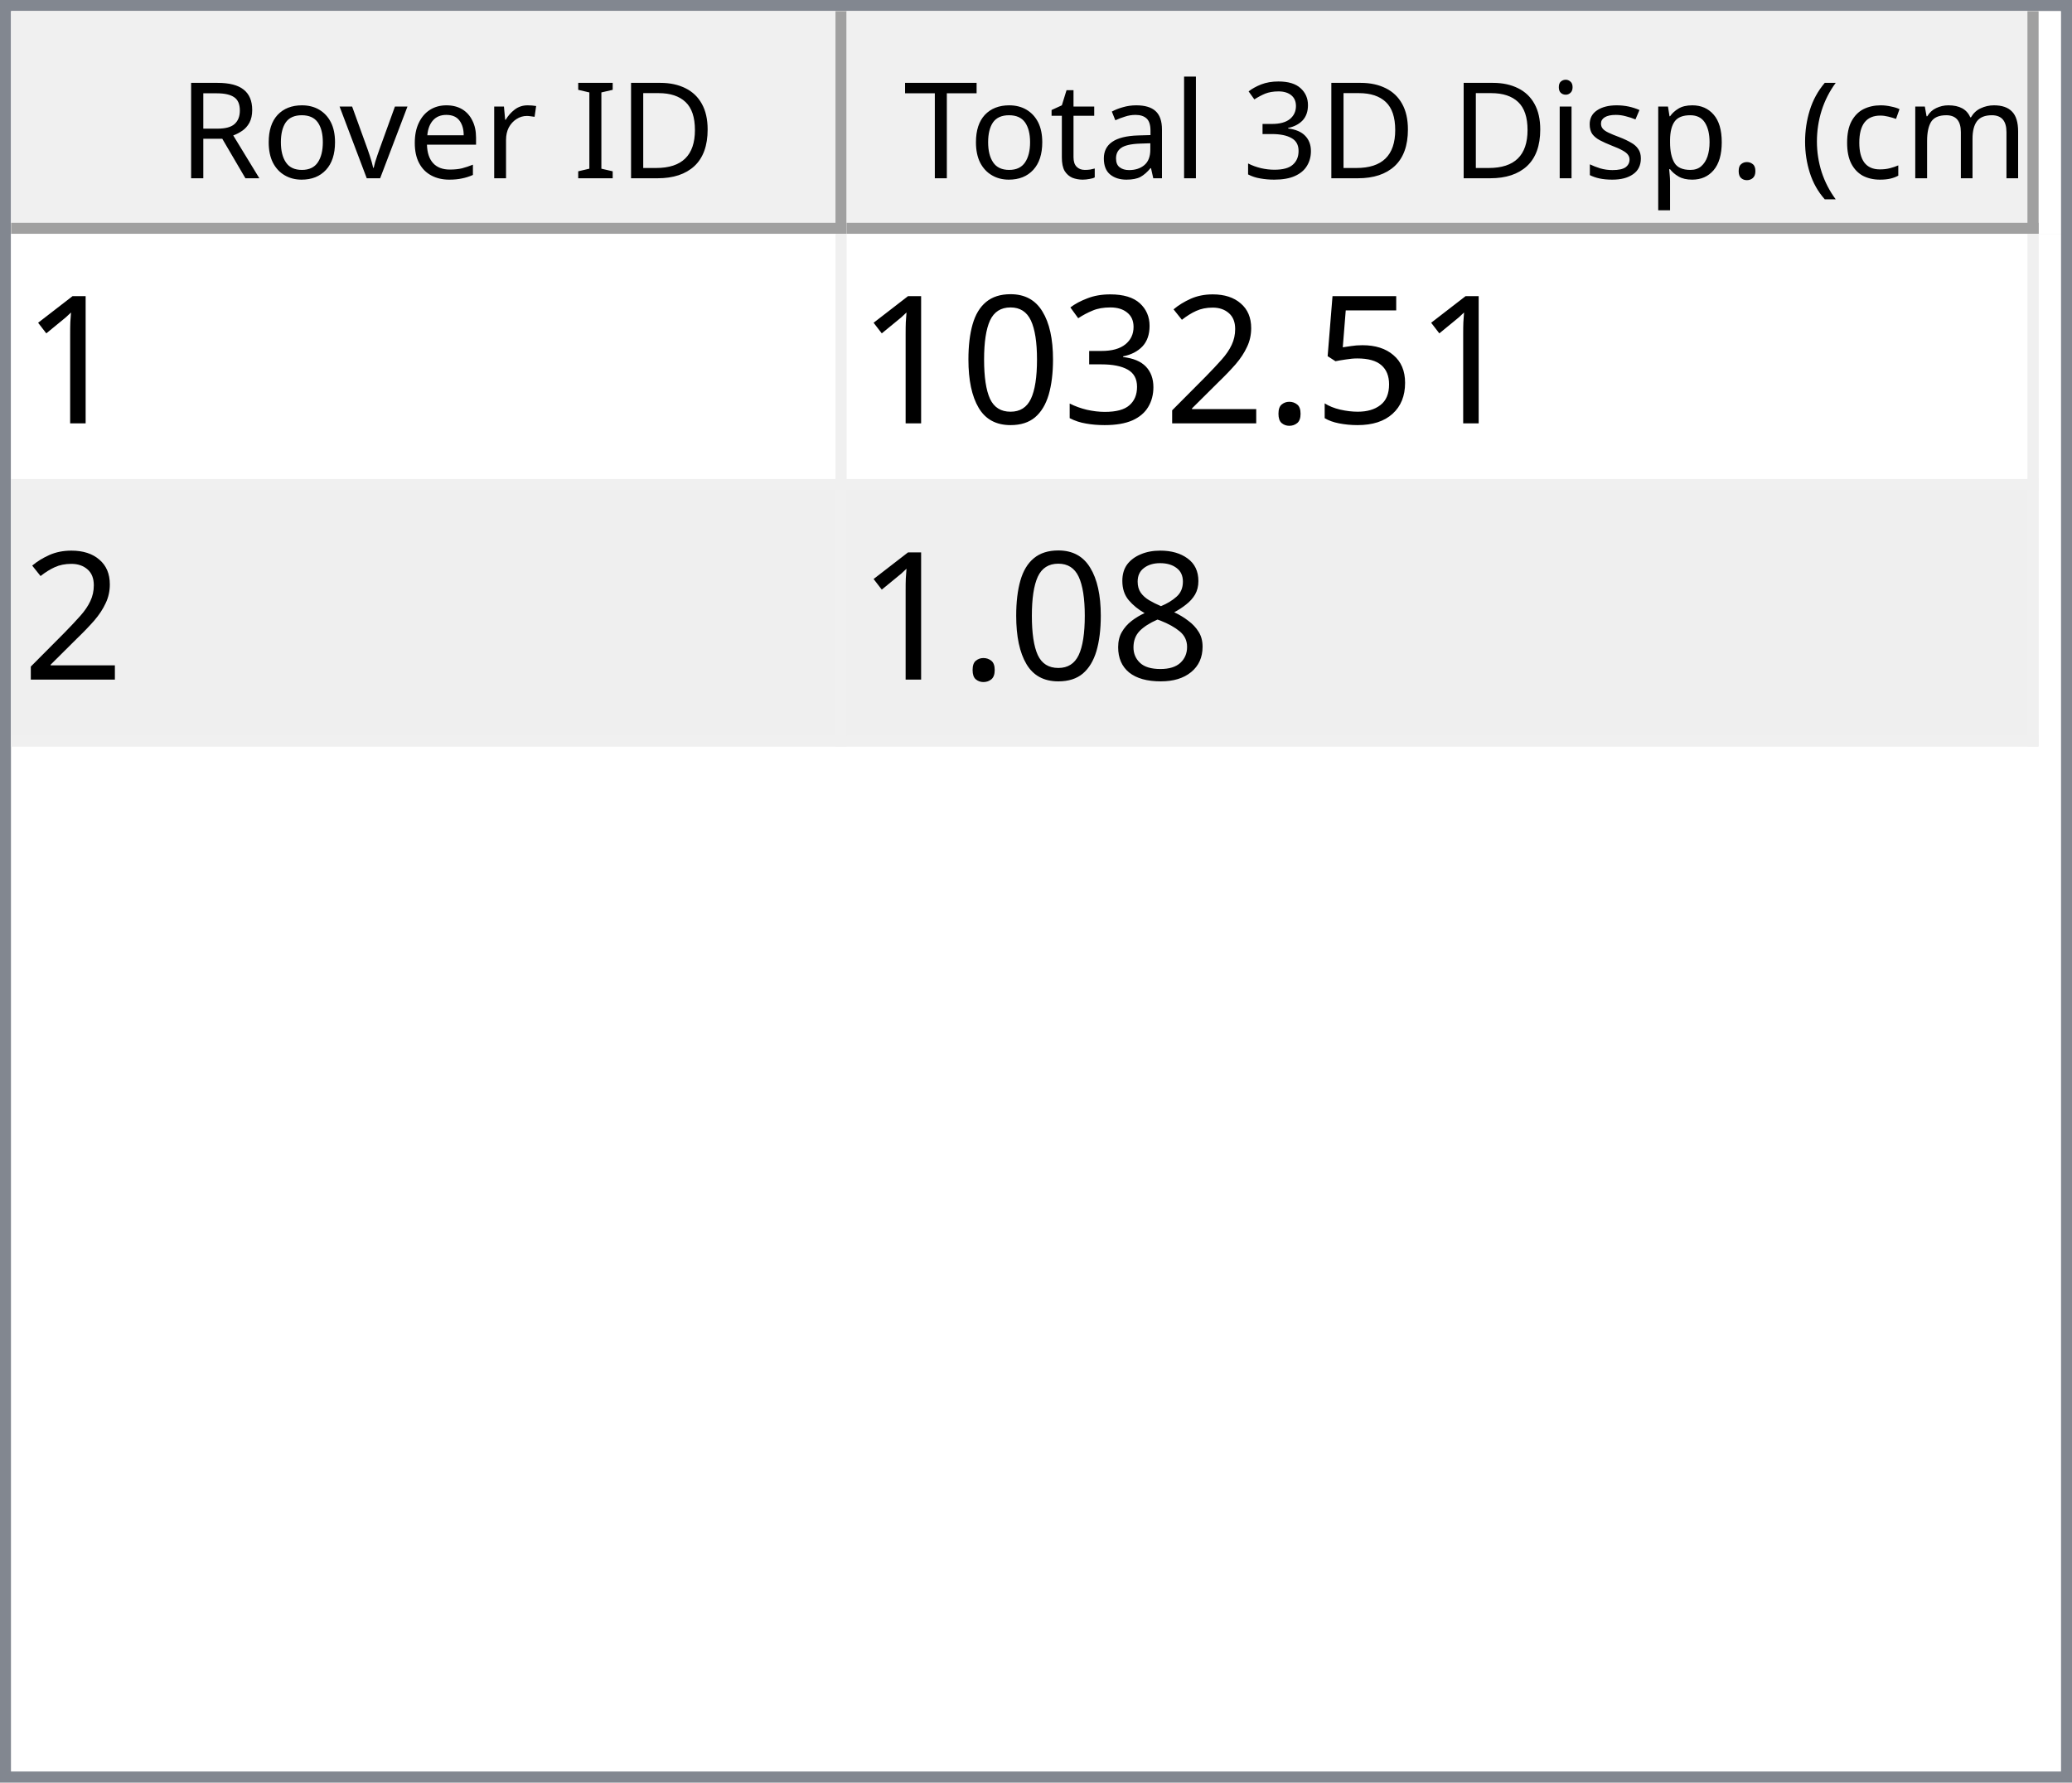
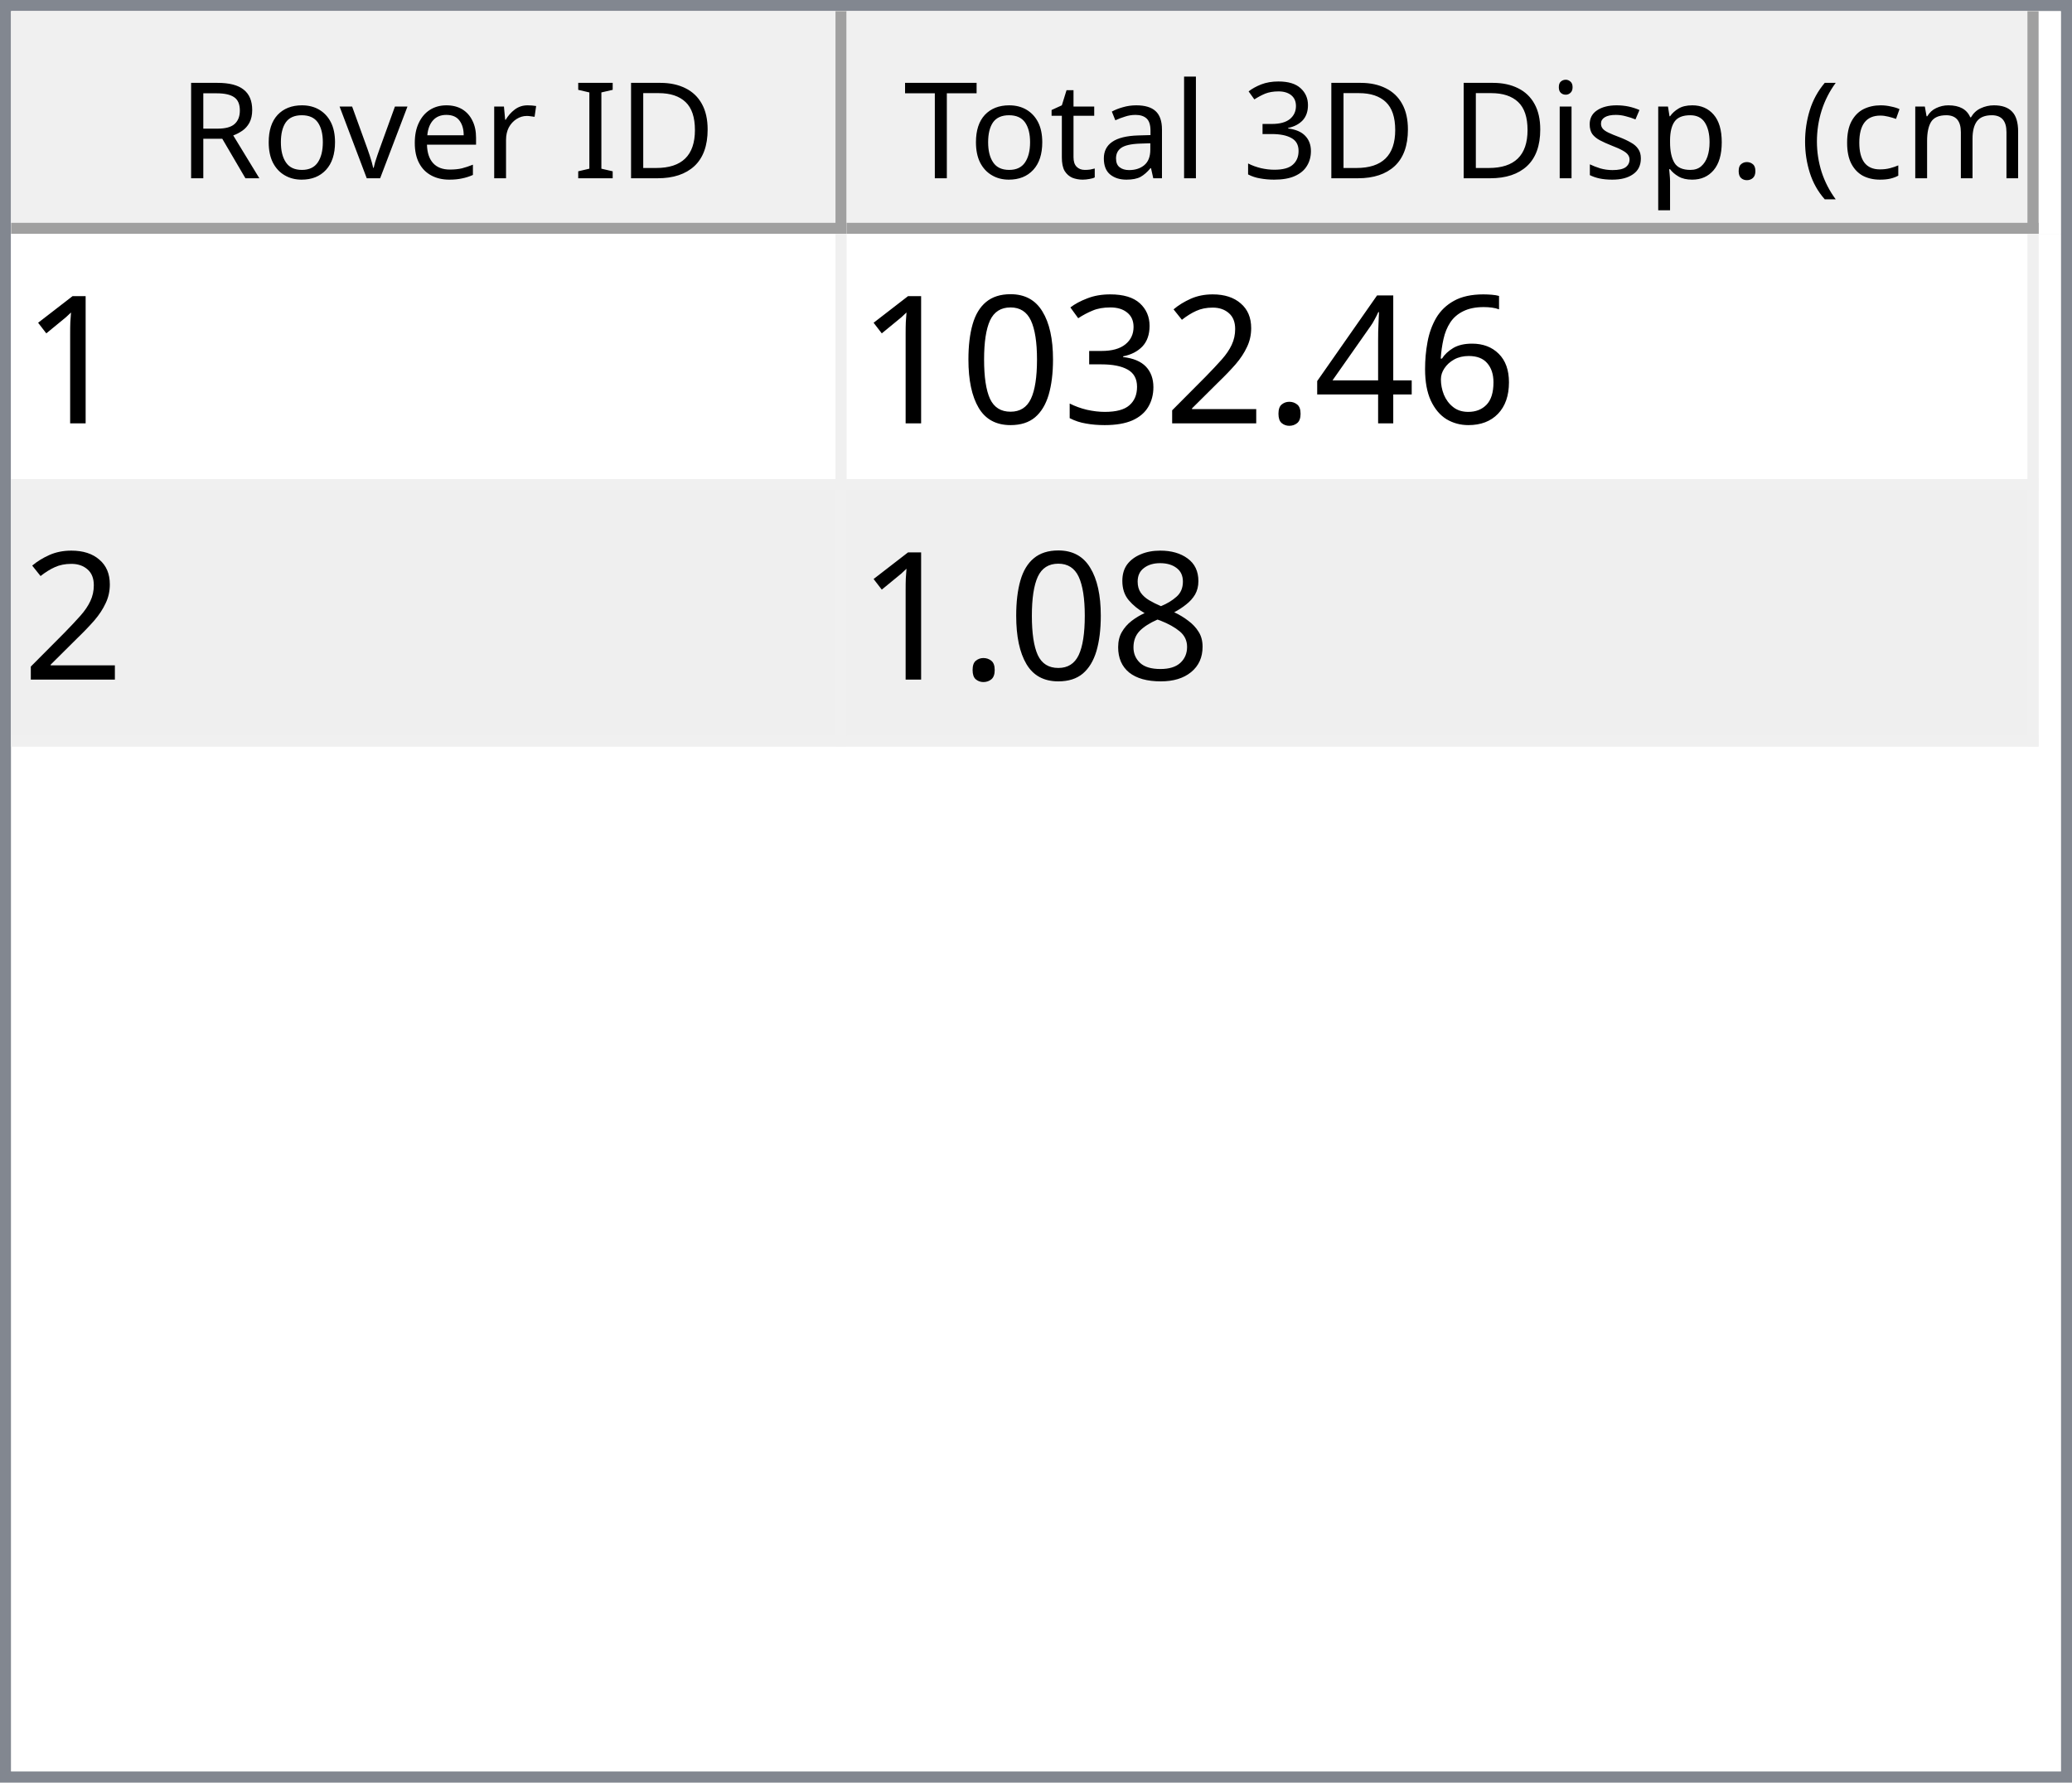
<svg xmlns="http://www.w3.org/2000/svg" style="fill-opacity:1; color-rendering:auto; color-interpolation:auto; text-rendering:auto; stroke:black; stroke-linecap:square; stroke-miterlimit:10; shape-rendering:auto; stroke-opacity:1; fill:black; stroke-dasharray:none; font-weight:normal; stroke-width:1; font-family:'Dialog'; font-style:normal; stroke-linejoin:miter; font-size:12px; stroke-dashoffset:0; image-rendering:auto;" width="186" height="160">
  <defs id="genericDefs" />
  <g>
    <defs id="defs1">
      <clipPath clipPathUnits="userSpaceOnUse" id="clipPath1">
        <path d="M0 0 L186 0 L186 160 L0 160 L0 0 Z" />
      </clipPath>
      <clipPath clipPathUnits="userSpaceOnUse" id="clipPath2">
        <path d="M0 0 L0 160 L186 160 L186 0 Z" />
      </clipPath>
      <clipPath clipPathUnits="userSpaceOnUse" id="clipPath3">
        <path d="M0 0 L0 20 L184 20 L184 0 Z" />
      </clipPath>
      <clipPath clipPathUnits="userSpaceOnUse" id="clipPath4">
        <path d="M0 0 L0 20 L75 20 L75 0 Z" />
      </clipPath>
      <clipPath clipPathUnits="userSpaceOnUse" id="clipPath5">
        <path d="M1 1 L1 19 L74 19 L74 1 Z" />
      </clipPath>
      <clipPath clipPathUnits="userSpaceOnUse" id="clipPath6">
        <path d="M0 0 L0 18 L73 18 L73 0 Z" />
      </clipPath>
      <clipPath clipPathUnits="userSpaceOnUse" id="clipPath7">
        <path d="M-0.5 -0.5 L-0.5 19.5 L74.5 19.5 L74.5 -0.5 Z" />
      </clipPath>
      <clipPath clipPathUnits="userSpaceOnUse" id="clipPath8">
        <path d="M0 0 L0 20 L107 20 L107 0 Z" />
      </clipPath>
      <clipPath clipPathUnits="userSpaceOnUse" id="clipPath9">
        <path d="M1 1 L1 19 L106 19 L106 1 Z" />
      </clipPath>
      <clipPath clipPathUnits="userSpaceOnUse" id="clipPath10">
        <path d="M0 0 L0 18 L105 18 L105 0 Z" />
      </clipPath>
      <clipPath clipPathUnits="userSpaceOnUse" id="clipPath11">
        <path d="M-0.5 -0.5 L-0.5 19.5 L106.5 19.5 L106.5 -0.5 Z" />
      </clipPath>
      <clipPath clipPathUnits="userSpaceOnUse" id="clipPath12">
        <path d="M0 0 L0 138 L184 138 L184 0 Z" />
      </clipPath>
      <clipPath clipPathUnits="userSpaceOnUse" id="clipPath13">
        <path d="M0 0 L0 46 L182 46 L182 0 Z" />
      </clipPath>
      <clipPath clipPathUnits="userSpaceOnUse" id="clipPath14">
        <path d="M-0.5 -0.5 L-0.5 45.5 L181.5 45.5 L181.5 -0.5 Z" />
      </clipPath>
      <clipPath clipPathUnits="userSpaceOnUse" id="clipPath15">
        <path d="M0 0 L0 22 L74 22 L74 0 Z" />
      </clipPath>
      <clipPath clipPathUnits="userSpaceOnUse" id="clipPath16">
        <path d="M0 0 L0 22 L106 22 L106 0 Z" />
      </clipPath>
      <font horiz-adv-x="64.551" id="font1">
        <font-face ascent="107.91" descent="25.098" units-per-em="100" style="font-style:normal; font-family:Segoe UI; font-weight:normal;" />
        <missing-glyph horiz-adv-x="64.551" d="M8.109 0 L8.109 68.266 L56.453 68.266 L56.453 0 L8.109 0 ZM15.328 7.234 L49.219 7.234 L49.219 61.031 L15.328 61.031 L15.328 7.234 Z" />
        <glyph unicode="D" horiz-adv-x="70.117" d="M9.188 0 L9.188 70.016 L28.516 70.016 Q65.531 70.016 65.531 35.891 Q65.531 19.672 55.25 9.836 Q44.969 0 27.734 0 L9.188 0 ZM17.391 62.594 L17.391 7.422 L27.828 7.422 Q41.609 7.422 49.273 14.797 Q56.938 22.172 56.938 35.688 Q56.938 62.594 28.328 62.594 L17.391 62.594 Z" />
        <glyph unicode="I" horiz-adv-x="26.611" d="M17.391 0 L9.188 0 L9.188 70.016 L17.391 70.016 L17.391 0 Z" />
        <glyph unicode=" " horiz-adv-x="27.393" d="" />
        <glyph unicode="r" horiz-adv-x="34.766" d="M34.188 41.891 Q32.078 43.5 28.125 43.5 Q23 43.5 19.555 38.672 Q16.109 33.844 16.109 25.484 L16.109 0 L8.109 0 L8.109 50 L16.109 50 L16.109 39.703 L16.312 39.703 Q18.016 44.969 21.531 47.922 Q25.047 50.875 29.391 50.875 Q32.516 50.875 34.188 50.203 L34.188 41.891 Z" />
        <glyph unicode="e" horiz-adv-x="52.295" d="M48.297 23 L12.984 23 Q13.188 14.656 17.484 10.109 Q21.781 5.562 29.297 5.562 Q37.75 5.562 44.828 11.141 L44.828 3.609 Q38.234 -1.172 27.391 -1.172 Q16.797 -1.172 10.742 5.641 Q4.688 12.453 4.688 24.812 Q4.688 36.469 11.305 43.82 Q17.922 51.172 27.734 51.172 Q37.547 51.172 42.922 44.828 Q48.297 38.484 48.297 27.203 L48.297 23 ZM40.094 29.781 Q40.047 36.719 36.75 40.578 Q33.453 44.438 27.594 44.438 Q21.922 44.438 17.969 40.383 Q14.016 36.328 13.094 29.781 L40.094 29.781 Z" />
        <glyph unicode="v" horiz-adv-x="47.9" d="M47.406 50 L27.484 0 L19.625 0 L0.688 50 L9.469 50 L22.172 13.672 Q23.578 9.672 23.922 6.688 L24.125 6.688 Q24.609 10.453 25.688 13.484 L38.969 50 L47.406 50 Z" />
        <glyph unicode="o" horiz-adv-x="58.594" d="M29 -1.172 Q17.922 -1.172 11.305 5.836 Q4.688 12.844 4.688 24.422 Q4.688 37.016 11.57 44.094 Q18.453 51.172 30.172 51.172 Q41.359 51.172 47.633 44.289 Q53.906 37.406 53.906 25.203 Q53.906 13.234 47.141 6.031 Q40.375 -1.172 29 -1.172 ZM29.594 44.438 Q21.875 44.438 17.383 39.188 Q12.891 33.938 12.891 24.703 Q12.891 15.828 17.43 10.695 Q21.969 5.562 29.594 5.562 Q37.359 5.562 41.531 10.594 Q45.703 15.625 45.703 24.906 Q45.703 34.281 41.531 39.359 Q37.359 44.438 29.594 44.438 Z" />
        <glyph unicode="R" horiz-adv-x="59.814" d="M59.375 0 L49.609 0 L37.891 19.625 Q36.281 22.359 34.766 24.289 Q33.25 26.219 31.664 27.438 Q30.078 28.656 28.25 29.219 Q26.422 29.781 24.125 29.781 L17.391 29.781 L17.391 0 L9.188 0 L9.188 70.016 L30.078 70.016 Q34.672 70.016 38.555 68.867 Q42.438 67.719 45.289 65.375 Q48.141 63.031 49.758 59.547 Q51.375 56.062 51.375 51.375 Q51.375 47.703 50.273 44.656 Q49.172 41.609 47.148 39.211 Q45.125 36.812 42.266 35.133 Q39.406 33.453 35.844 32.516 L35.844 32.328 Q37.594 31.547 38.891 30.547 Q40.188 29.547 41.359 28.18 Q42.531 26.812 43.68 25.078 Q44.828 23.344 46.234 21.047 L59.375 0 ZM17.391 62.594 L17.391 37.203 L28.516 37.203 Q31.594 37.203 34.203 38.133 Q36.812 39.062 38.719 40.797 Q40.625 42.531 41.703 45.047 Q42.781 47.562 42.781 50.688 Q42.781 56.297 39.141 59.445 Q35.5 62.594 28.609 62.594 L17.391 62.594 Z" />
        <glyph unicode=")" horiz-adv-x="30.176" d="M8.297 -15.922 L1.172 -15.922 Q16.406 2.344 16.406 26.812 Q16.406 51.469 1.078 70.016 L8.297 70.016 Q23.531 52.156 23.531 26.703 Q23.531 1.375 8.297 -15.922 Z" />
        <glyph unicode="m" horiz-adv-x="86.133" d="M79.109 0 L71.094 0 L71.094 28.719 Q71.094 37.016 68.531 40.727 Q65.969 44.438 59.906 44.438 Q54.781 44.438 51.195 39.75 Q47.609 35.062 47.609 28.516 L47.609 0 L39.594 0 L39.594 29.688 Q39.594 44.438 28.219 44.438 Q22.953 44.438 19.531 40.016 Q16.109 35.594 16.109 28.516 L16.109 0 L8.109 0 L8.109 50 L16.109 50 L16.109 42.094 L16.312 42.094 Q21.625 51.172 31.844 51.172 Q36.969 51.172 40.773 48.312 Q44.578 45.453 46 40.828 Q51.562 51.172 62.594 51.172 Q79.109 51.172 79.109 30.812 L79.109 0 Z" />
        <glyph unicode="c" horiz-adv-x="46.191" d="M42.188 2.297 Q36.422 -1.172 28.516 -1.172 Q17.828 -1.172 11.258 5.789 Q4.688 12.75 4.688 23.828 Q4.688 36.188 11.766 43.68 Q18.844 51.172 30.672 51.172 Q37.25 51.172 42.281 48.734 L42.281 40.531 Q36.719 44.438 30.375 44.438 Q22.703 44.438 17.797 38.945 Q12.891 33.453 12.891 24.516 Q12.891 15.719 17.508 10.641 Q22.125 5.562 29.891 5.562 Q36.422 5.562 42.188 9.906 L42.188 2.297 Z" />
        <glyph unicode="(" horiz-adv-x="30.176" d="M29.109 -15.922 L21.969 -15.922 Q6.844 1.375 6.844 26.703 Q6.844 52.156 21.969 70.016 L29.203 70.016 Q13.875 51.469 13.875 26.812 Q13.875 2.344 29.109 -15.922 Z" />
        <glyph unicode="." horiz-adv-x="21.68" d="M10.891 -1.078 Q8.641 -1.078 7.055 0.539 Q5.469 2.156 5.469 4.391 Q5.469 6.641 7.055 8.273 Q8.641 9.906 10.891 9.906 Q13.188 9.906 14.797 8.273 Q16.406 6.641 16.406 4.391 Q16.406 2.156 14.797 0.539 Q13.188 -1.078 10.891 -1.078 Z" />
        <glyph unicode="p" horiz-adv-x="58.789" d="M16.312 7.234 L16.109 7.234 L16.109 -23 L8.109 -23 L8.109 50 L16.109 50 L16.109 41.219 L16.312 41.219 Q22.219 51.172 33.594 51.172 Q43.266 51.172 48.688 44.461 Q54.109 37.75 54.109 26.469 Q54.109 13.922 48 6.375 Q41.891 -1.172 31.297 -1.172 Q21.578 -1.172 16.312 7.234 ZM16.109 27.391 L16.109 20.406 Q16.109 14.203 20.141 9.883 Q24.172 5.562 30.375 5.562 Q37.641 5.562 41.773 11.133 Q45.906 16.703 45.906 26.609 Q45.906 34.969 42.047 39.703 Q38.188 44.438 31.594 44.438 Q24.609 44.438 20.359 39.578 Q16.109 34.719 16.109 27.391 Z" />
        <glyph unicode="s" horiz-adv-x="42.432" d="M5.078 1.812 L5.078 10.406 Q11.625 5.562 19.484 5.562 Q30.031 5.562 30.031 12.594 Q30.031 14.594 29.125 15.992 Q28.219 17.391 26.68 18.461 Q25.141 19.531 23.07 20.383 Q21 21.234 18.609 22.172 Q15.281 23.484 12.766 24.828 Q10.25 26.172 8.57 27.859 Q6.891 29.547 6.031 31.695 Q5.172 33.844 5.172 36.719 Q5.172 40.234 6.789 42.945 Q8.406 45.656 11.086 47.484 Q13.766 49.312 17.211 50.242 Q20.656 51.172 24.312 51.172 Q30.812 51.172 35.938 48.922 L35.938 40.828 Q30.422 44.438 23.25 44.438 Q21 44.438 19.195 43.922 Q17.391 43.406 16.094 42.477 Q14.797 41.547 14.086 40.258 Q13.375 38.969 13.375 37.406 Q13.375 35.453 14.086 34.133 Q14.797 32.812 16.164 31.789 Q17.531 30.766 19.484 29.938 Q21.438 29.109 23.922 28.125 Q27.25 26.859 29.883 25.516 Q32.516 24.172 34.375 22.484 Q36.234 20.797 37.234 18.602 Q38.234 16.406 38.234 13.375 Q38.234 9.672 36.602 6.938 Q34.969 4.203 32.234 2.398 Q29.5 0.594 25.93 -0.289 Q22.359 -1.172 18.453 -1.172 Q10.75 -1.172 5.078 1.812 Z" />
        <glyph unicode="i" horiz-adv-x="24.219" d="M12.203 62.703 Q10.062 62.703 8.547 64.164 Q7.031 65.625 7.031 67.875 Q7.031 70.125 8.547 71.609 Q10.062 73.094 12.203 73.094 Q14.406 73.094 15.945 71.609 Q17.484 70.125 17.484 67.875 Q17.484 65.719 15.945 64.211 Q14.406 62.703 12.203 62.703 ZM16.109 0 L8.109 0 L8.109 50 L16.109 50 L16.109 0 Z" />
        <glyph unicode="3" horiz-adv-x="53.906" d="M46.531 19.828 Q46.531 15.094 44.75 11.211 Q42.969 7.328 39.719 4.57 Q36.469 1.812 31.93 0.297 Q27.391 -1.219 21.922 -1.219 Q11.922 -1.219 6 2.594 L6 11.188 Q13.094 5.609 22.219 5.609 Q25.875 5.609 28.828 6.539 Q31.781 7.469 33.906 9.227 Q36.031 10.984 37.18 13.477 Q38.328 15.969 38.328 19.094 Q38.328 32.812 18.797 32.812 L12.984 32.812 L12.984 39.594 L18.5 39.594 Q35.797 39.594 35.797 52.484 Q35.797 64.406 22.609 64.406 Q15.188 64.406 8.688 59.422 L8.688 67.188 Q15.375 71.188 24.609 71.188 Q29 71.188 32.57 69.969 Q36.141 68.75 38.68 66.555 Q41.219 64.359 42.609 61.281 Q44 58.203 44 54.5 Q44 40.672 30.031 36.719 L30.031 36.531 Q33.594 36.141 36.625 34.797 Q39.656 33.453 41.852 31.305 Q44.047 29.156 45.289 26.25 Q46.531 23.344 46.531 19.828 Z" />
        <glyph unicode="l" horiz-adv-x="24.219" d="M16.109 0 L8.109 0 L8.109 74.031 L16.109 74.031 L16.109 0 Z" />
        <glyph unicode="a" horiz-adv-x="50.879" d="M43.891 0 L35.891 0 L35.891 7.812 L35.688 7.812 Q30.469 -1.172 20.312 -1.172 Q12.844 -1.172 8.617 2.781 Q4.391 6.734 4.391 13.281 Q4.391 27.297 20.906 29.594 L35.891 31.688 Q35.891 44.438 25.594 44.438 Q16.547 44.438 9.281 38.281 L9.281 46.484 Q16.656 51.172 26.266 51.172 Q43.891 51.172 43.891 32.516 L43.891 0 ZM35.891 25.297 L23.828 23.641 Q18.266 22.859 15.43 20.875 Q12.594 18.891 12.594 13.875 Q12.594 10.203 15.211 7.883 Q17.828 5.562 22.172 5.562 Q28.125 5.562 32.008 9.742 Q35.891 13.922 35.891 20.312 L35.891 25.297 Z" />
        <glyph unicode="t" horiz-adv-x="33.887" d="M31.297 0.484 Q28.469 -1.078 23.828 -1.078 Q10.688 -1.078 10.688 13.578 L10.688 43.172 L2.094 43.172 L2.094 50 L10.688 50 L10.688 62.203 L18.703 64.797 L18.703 50 L31.297 50 L31.297 43.172 L18.703 43.172 L18.703 14.984 Q18.703 9.969 20.414 7.82 Q22.125 5.672 26.078 5.672 Q29.109 5.672 31.297 7.328 L31.297 0.484 Z" />
        <glyph unicode="T" horiz-adv-x="52.393" d="M50.594 62.594 L30.375 62.594 L30.375 0 L22.172 0 L22.172 62.594 L2 62.594 L2 70.016 L50.594 70.016 L50.594 62.594 Z" />
      </font>
      <font horiz-adv-x="75.0" id="font2">
        <font-face ascent="100.537" descent="21.973" units-per-em="100" style="font-style:normal; font-family:sans-serif; font-weight:normal;" />
        <missing-glyph horiz-adv-x="75.0" d="M12.5 0 L12.5 62.5 L62.5 62.5 L62.5 0 L12.5 0 ZM14.062 1.562 L60.938 1.562 L60.938 60.938 L14.062 60.938 L14.062 1.562 Z" />
        <glyph unicode="1" horiz-adv-x="55.615" d="M37.25 0 L28.469 0 L28.469 56 Q25.297 52.984 20.141 49.953 Q14.984 46.922 10.891 45.406 L10.891 53.906 Q18.266 57.375 23.781 62.305 Q29.297 67.234 31.594 71.875 L37.25 71.875 L37.25 0 Z" />
-         <glyph unicode="5" horiz-adv-x="55.615" d="M4.156 18.75 L13.375 19.531 Q14.406 12.797 18.141 9.398 Q21.875 6 27.156 6 Q33.5 6 37.891 10.789 Q42.281 15.578 42.281 23.484 Q42.281 31 38.062 35.352 Q33.844 39.703 27 39.703 Q22.75 39.703 19.336 37.773 Q15.922 35.844 13.969 32.766 L5.719 33.844 L12.641 70.609 L48.25 70.609 L48.25 62.203 L19.672 62.203 L15.828 42.969 Q22.266 47.469 29.344 47.469 Q38.719 47.469 45.164 40.969 Q51.609 34.469 51.609 24.266 Q51.609 14.547 45.953 7.469 Q39.062 -1.219 27.156 -1.219 Q17.391 -1.219 11.211 4.25 Q5.031 9.719 4.156 18.75 Z" />
+         <glyph unicode="6" horiz-adv-x="55.615" d="M49.75 54.047 L41.016 53.375 Q39.844 58.547 37.703 60.891 Q34.125 64.656 28.906 64.656 Q24.703 64.656 21.531 62.312 Q17.391 59.281 14.992 53.469 Q12.594 47.656 12.5 36.922 Q15.672 41.75 20.266 44.094 Q24.859 46.438 29.891 46.438 Q38.672 46.438 44.852 39.969 Q51.031 33.5 51.031 23.25 Q51.031 16.5 48.125 10.719 Q45.219 4.938 40.141 1.859 Q35.062 -1.219 28.609 -1.219 Q17.625 -1.219 10.695 6.859 Q3.766 14.938 3.766 33.5 Q3.766 54.25 11.422 63.672 Q18.109 71.875 29.438 71.875 Q37.891 71.875 43.289 67.141 Q48.688 62.406 49.75 54.047 ZM13.875 23.188 Q13.875 18.656 15.797 14.508 Q17.719 10.359 21.188 8.18 Q24.656 6 28.469 6 Q34.031 6 38.039 10.492 Q42.047 14.984 42.047 22.703 Q42.047 30.125 38.086 34.398 Q34.125 38.672 28.125 38.672 Q22.172 38.672 18.023 34.398 Q13.875 30.125 13.875 23.188 Z" />
+         <glyph unicode="4" horiz-adv-x="55.615" d="M32.328 0 L32.328 17.141 L1.266 17.141 L1.266 25.203 L33.938 71.578 L41.109 71.578 L41.109 25.203 L50.781 25.203 L50.781 17.141 L41.109 17.141 L41.109 0 L32.328 0 ZM32.328 25.203 L32.328 57.469 L9.906 25.203 L32.328 25.203 Z" />
        <glyph unicode="." horiz-adv-x="27.783" d="M9.078 0 L9.078 10.016 L19.094 10.016 L19.094 0 L9.078 0 Z" />
        <glyph unicode="2" horiz-adv-x="55.615" d="M50.344 8.453 L50.344 0 L3.031 0 Q2.938 3.172 4.047 6.109 Q5.859 10.938 9.836 15.625 Q13.812 20.312 21.344 26.469 Q33.016 36.031 37.117 41.625 Q41.219 47.219 41.219 52.203 Q41.219 57.422 37.477 61.008 Q33.734 64.594 27.734 64.594 Q21.391 64.594 17.578 60.789 Q13.766 56.984 13.719 50.25 L4.688 51.172 Q5.609 61.281 11.664 66.578 Q17.719 71.875 27.938 71.875 Q38.234 71.875 44.242 66.164 Q50.25 60.453 50.25 52 Q50.25 47.703 48.492 43.555 Q46.734 39.406 42.656 34.812 Q38.578 30.219 29.109 22.219 Q21.188 15.578 18.945 13.211 Q16.703 10.844 15.234 8.453 L50.344 8.453 Z" />
        <glyph unicode="3" horiz-adv-x="55.615" d="M4.203 18.891 L12.984 20.062 Q14.5 12.594 18.141 9.297 Q21.781 6 27 6 Q33.203 6 37.477 10.297 Q41.75 14.594 41.75 20.953 Q41.75 27 37.797 30.93 Q33.844 34.859 27.734 34.859 Q25.25 34.859 21.531 33.891 L22.516 41.609 Q23.391 41.5 23.922 41.5 Q29.547 41.5 34.039 44.43 Q38.531 47.359 38.531 53.469 Q38.531 58.297 35.258 61.477 Q31.984 64.656 26.812 64.656 Q21.688 64.656 18.266 61.43 Q14.844 58.203 13.875 51.766 L5.078 53.328 Q6.688 62.156 12.398 67.016 Q18.109 71.875 26.609 71.875 Q32.469 71.875 37.398 69.359 Q42.328 66.844 44.945 62.5 Q47.562 58.156 47.562 53.266 Q47.562 48.641 45.07 44.828 Q42.578 41.016 37.703 38.766 Q44.047 37.312 47.562 32.695 Q51.078 28.078 51.078 21.141 Q51.078 11.766 44.242 5.25 Q37.406 -1.266 26.953 -1.266 Q17.531 -1.266 11.305 4.352 Q5.078 9.969 4.203 18.891 Z" />
        <glyph unicode="0" horiz-adv-x="55.615" d="M4.156 35.297 Q4.156 48 6.766 55.742 Q9.375 63.484 14.523 67.68 Q19.672 71.875 27.484 71.875 Q33.25 71.875 37.594 69.555 Q41.938 67.234 44.773 62.867 Q47.609 58.5 49.219 52.227 Q50.828 45.953 50.828 35.297 Q50.828 22.703 48.242 14.969 Q45.656 7.234 40.508 3.008 Q35.359 -1.219 27.484 -1.219 Q17.141 -1.219 11.234 6.203 Q4.156 15.141 4.156 35.297 ZM13.188 35.297 Q13.188 17.672 17.312 11.836 Q21.438 6 27.484 6 Q33.547 6 37.672 11.859 Q41.797 17.719 41.797 35.297 Q41.797 52.984 37.672 58.789 Q33.547 64.594 27.391 64.594 Q21.344 64.594 17.719 59.469 Q13.188 52.938 13.188 35.297 Z" />
        <glyph unicode="8" horiz-adv-x="55.615" d="M17.672 38.812 Q12.203 40.828 9.57 44.539 Q6.938 48.25 6.938 53.422 Q6.938 61.234 12.555 66.555 Q18.172 71.875 27.484 71.875 Q36.859 71.875 42.578 66.43 Q48.297 60.984 48.297 53.172 Q48.297 48.188 45.68 44.508 Q43.062 40.828 37.75 38.812 Q44.344 36.672 47.781 31.883 Q51.219 27.094 51.219 20.453 Q51.219 11.281 44.727 5.031 Q38.234 -1.219 27.641 -1.219 Q17.047 -1.219 10.547 5.055 Q4.047 11.328 4.047 20.703 Q4.047 27.688 7.594 32.398 Q11.141 37.109 17.672 38.812 ZM15.922 53.719 Q15.922 48.641 19.195 45.414 Q22.469 42.188 27.688 42.188 Q32.766 42.188 36.016 45.383 Q39.266 48.578 39.266 53.219 Q39.266 58.062 35.914 61.359 Q32.562 64.656 27.594 64.656 Q22.562 64.656 19.242 61.43 Q15.922 58.203 15.922 53.719 ZM13.094 20.656 Q13.094 16.891 14.875 13.375 Q16.656 9.859 20.172 7.93 Q23.688 6 27.734 6 Q34.031 6 38.133 10.055 Q42.234 14.109 42.234 20.359 Q42.234 26.703 38.016 30.859 Q33.797 35.016 27.438 35.016 Q21.234 35.016 17.164 30.914 Q13.094 26.812 13.094 20.656 Z" />
      </font>
    </defs>
    <g style="fill:white; stroke:white;">
      <rect x="0" y="0" width="186" style="clip-path:url(#clipPath1); stroke:none;" height="160" />
    </g>
    <g style="fill:white; text-rendering:optimizeSpeed; color-rendering:optimizeSpeed; image-rendering:optimizeSpeed; shape-rendering:crispEdges; stroke:white; color-interpolation:sRGB;">
      <rect x="0" width="186" height="160" y="0" style="stroke:none;" />
      <path style="stroke:none;" d="M0 160 L186 160 L186 0 L0 0 Z" />
    </g>
    <g style="fill:rgb(240,240,240); font-family:'Segoe UI'; stroke:rgb(240,240,240);">
      <rect x="0" y="0" width="186" style="clip-path:url(#clipPath2); stroke:none;" height="160" />
    </g>
    <g style="fill:rgb(130,135,144); font-family:'Segoe UI'; stroke:rgb(130,135,144);">
      <path d="M0 0 L186 0 L186 160 L0 160 L0 0 ZM1 1 L185 1 L185 159 L1 159 L1 1 Z" style="fill-rule:evenodd; clip-path:url(#clipPath2); stroke:none;" />
    </g>
    <g style="fill:white; font-family:'Segoe UI'; stroke:white;" transform="translate(1,1)">
      <rect x="0" y="0" width="184" style="clip-path:url(#clipPath3); stroke:none;" height="20" />
    </g>
    <g style="fill:rgb(240,240,240); font-family:'Segoe UI'; stroke:rgb(240,240,240);" transform="translate(1,1)">
      <rect x="0" y="0" width="75" style="clip-path:url(#clipPath4); stroke:none;" height="20" />
    </g>
    <g style="font-family:'Segoe UI';" transform="translate(2,2)">
      <text x="14" xml:space="preserve" y="14" style="clip-path:url(#clipPath6); stroke:none;">Rover ID</text>
    </g>
    <g style="fill:rgb(160,160,160); font-family:'Segoe UI'; stroke:rgb(160,160,160); stroke-linejoin:bevel;" transform="translate(1.5,1.5)">
      <line x1="74" x2="74" y1="0" style="fill:none; clip-path:url(#clipPath7);" y2="19" />
    </g>
    <g style="fill:rgb(160,160,160); font-family:'Segoe UI'; stroke:rgb(160,160,160); stroke-linejoin:bevel;" transform="matrix(1,0,0,1,1,1) translate(0.5,0.5)">
      <line x1="0" x2="74" y1="19" style="fill:none; clip-path:url(#clipPath7);" y2="19" />
    </g>
    <g style="fill:rgb(240,240,240); font-family:'Segoe UI'; stroke:rgb(240,240,240);" transform="translate(76,1)">
      <rect x="0" y="0" width="107" style="clip-path:url(#clipPath8); stroke:none;" height="20" />
    </g>
    <g style="font-family:'Segoe UI';" transform="translate(77,2)">
      <text x="1" xml:space="preserve" y="14" style="clip-path:url(#clipPath10); stroke:none;"> Total 3D Disp. (cm)</text>
    </g>
    <g style="fill:rgb(160,160,160); font-family:'Segoe UI'; stroke:rgb(160,160,160); stroke-linejoin:bevel;" transform="translate(76.5,1.5)">
      <line x1="106" x2="106" y1="0" style="fill:none; clip-path:url(#clipPath11);" y2="19" />
    </g>
    <g style="fill:rgb(160,160,160); font-family:'Segoe UI'; stroke:rgb(160,160,160); stroke-linejoin:bevel;" transform="matrix(1,0,0,1,76,1) translate(0.5,0.5)">
      <line x1="0" x2="106" y1="19" style="fill:none; clip-path:url(#clipPath11);" y2="19" />
    </g>
    <g style="fill:white; font-family:'Segoe UI'; stroke:white;" transform="translate(1,21)">
      <rect x="0" y="0" width="184" style="clip-path:url(#clipPath12); stroke:none;" height="138" />
    </g>
    <g style="fill:rgb(240,240,240); font-size:16px; font-family:sans-serif; stroke:rgb(240,240,240);" transform="translate(1,21)">
      <rect x="0" y="0" width="182" style="clip-path:url(#clipPath13); stroke:none;" height="46" />
      <line transform="translate(0.5,0.5)" x1="0" x2="181" y1="22" style="clip-path:url(#clipPath14); fill:none; stroke-linejoin:bevel;" y2="22" />
    </g>
    <g transform="matrix(1,0,0,1,1,21) translate(0.5,0.5)" style="fill:rgb(240,240,240); font-size:16px; font-family:sans-serif; stroke:rgb(240,240,240); stroke-linejoin:bevel;">
      <line x1="0" x2="181" y1="45" style="fill:none; clip-path:url(#clipPath14);" y2="45" />
    </g>
    <g transform="matrix(1,0,0,1,1,21) translate(0.5,0.5)" style="fill:rgb(240,240,240); font-size:16px; font-family:sans-serif; stroke:rgb(240,240,240); stroke-linejoin:bevel;">
      <line x1="74" x2="74" y1="0" style="fill:none; clip-path:url(#clipPath14);" y2="45" />
    </g>
    <g transform="matrix(1,0,0,1,1,21) translate(0.5,0.5)" style="fill:rgb(240,240,240); font-size:16px; font-family:sans-serif; stroke:rgb(240,240,240); stroke-linejoin:bevel;">
      <line x1="181" x2="181" y1="0" style="fill:none; clip-path:url(#clipPath14);" y2="45" />
    </g>
    <g style="fill:white; font-size:16px; font-family:sans-serif; stroke:white;" transform="matrix(1,0,0,1,1,21)">
      <rect x="0" y="0" width="74" style="clip-path:url(#clipPath15); stroke:none;" height="22" />
      <text x="1" y="17" style="fill:black; clip-path:url(#clipPath15); stroke:none;" xml:space="preserve">1</text>
    </g>
    <g style="fill:white; font-size:16px; font-family:sans-serif; stroke:white;" transform="matrix(1,0,0,1,1,21) translate(75,0)">
      <rect x="0" y="0" width="106" style="clip-path:url(#clipPath16); stroke:none;" height="22" />
-       <text x="1" y="17" style="fill:black; clip-path:url(#clipPath16); stroke:none;" xml:space="preserve">1032.51</text>
+       <text x="1" y="17" style="fill:black; clip-path:url(#clipPath16); stroke:none;" xml:space="preserve">1032.46</text>
    </g>
    <g style="fill:rgb(239,239,239); font-size:16px; font-family:sans-serif; stroke:rgb(239,239,239);" transform="matrix(1,0,0,1,1,21) translate(0,23)">
      <rect x="0" y="0" width="74" style="clip-path:url(#clipPath15); stroke:none;" height="22" />
      <text x="1" y="17" style="fill:black; clip-path:url(#clipPath15); stroke:none;" xml:space="preserve">2</text>
    </g>
    <g style="fill:rgb(239,239,239); font-size:16px; font-family:sans-serif; stroke:rgb(239,239,239);" transform="matrix(1,0,0,1,1,21) translate(75,23)">
      <rect x="0" y="0" width="106" style="clip-path:url(#clipPath16); stroke:none;" height="22" />
      <text x="1" y="17" style="fill:black; clip-path:url(#clipPath16); stroke:none;" xml:space="preserve">1.08</text>
    </g>
  </g>
</svg>
